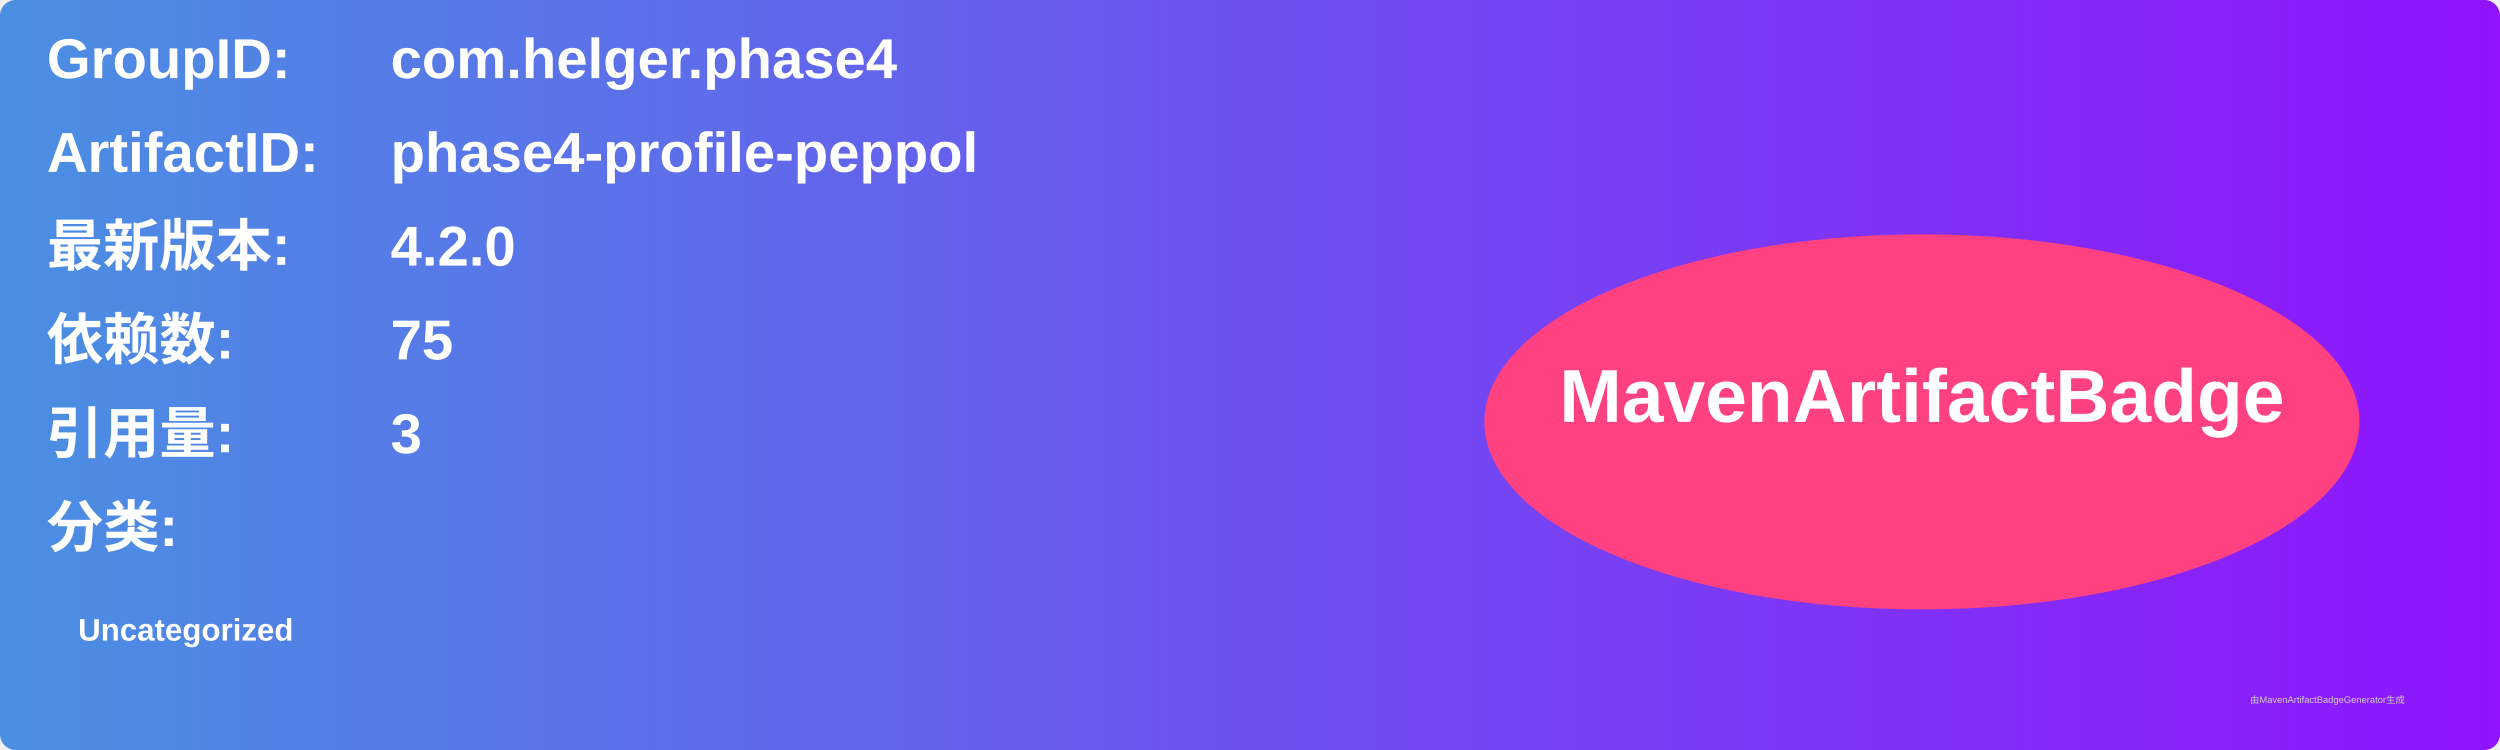
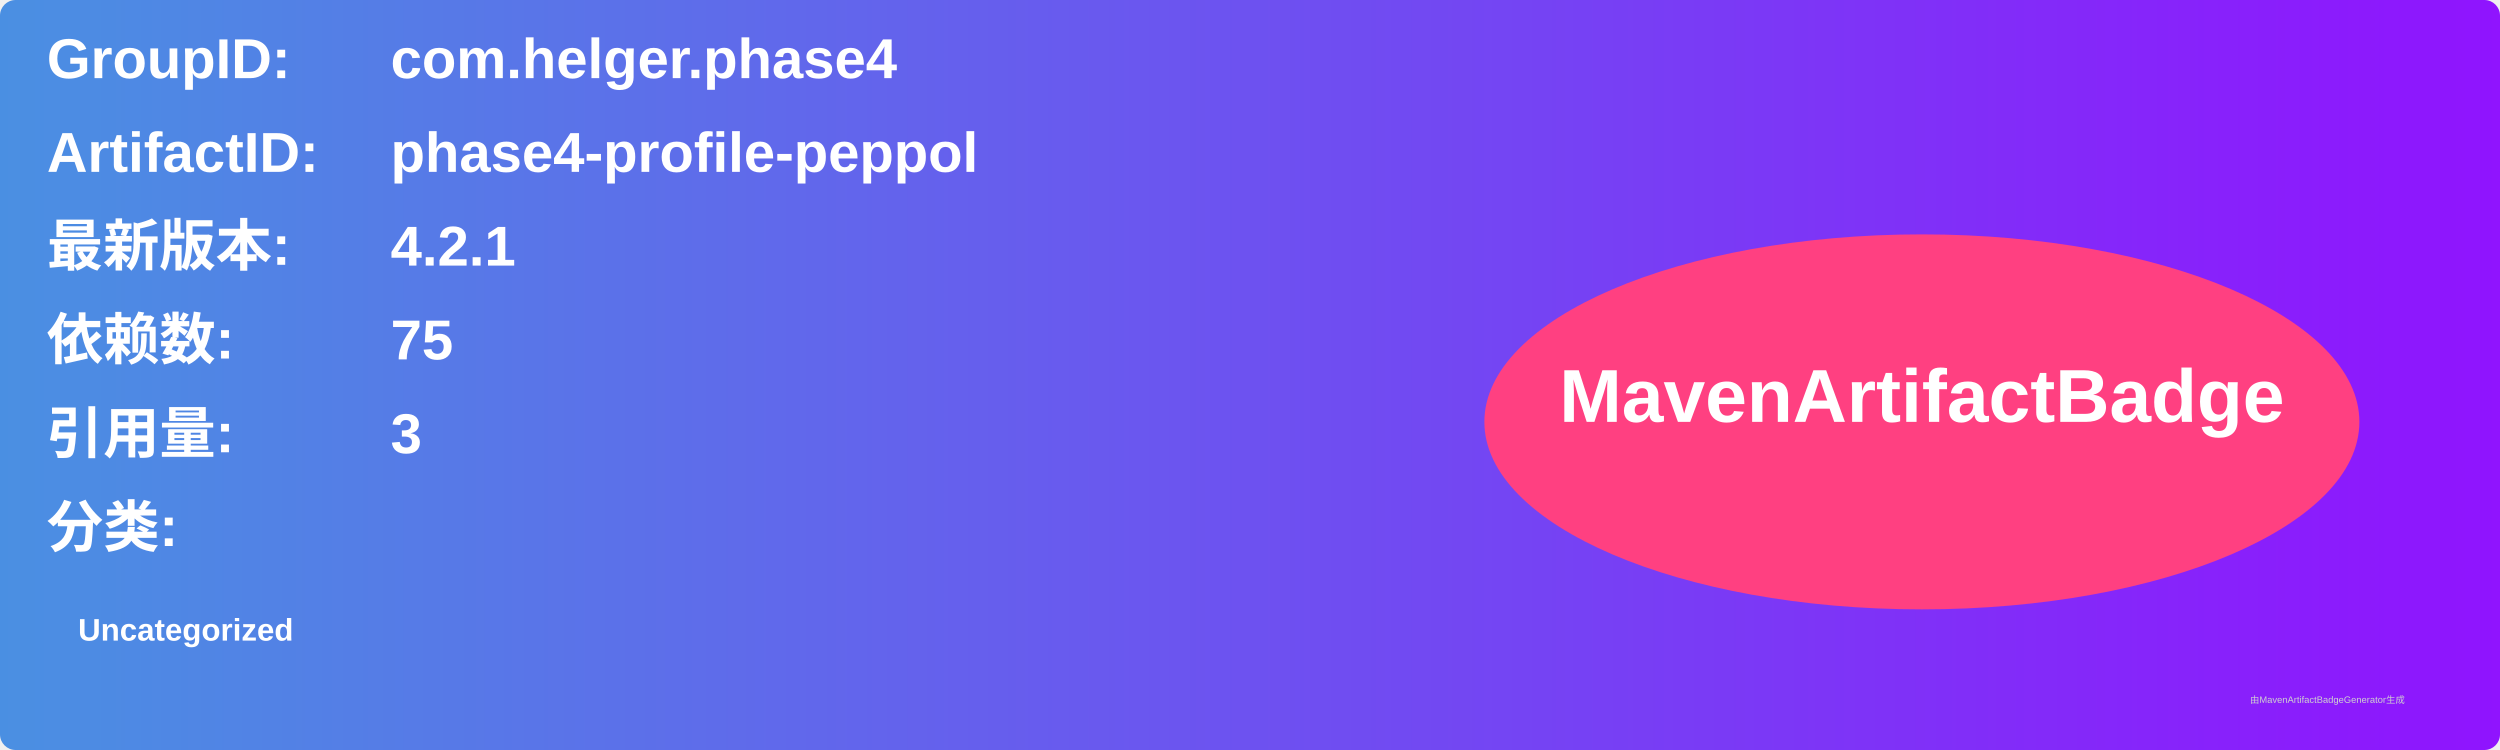
<svg xmlns="http://www.w3.org/2000/svg" width="800" height="240" viewBox="0 0 800 240">
  <linearGradient id="grad" x1="0%" y1="0%" x2="100%" y2="0%">
    <stop offset="0%" stop-color="#4a90e2" />
    <stop offset="100%" stop-color="#9013fe" />
  </linearGradient>
  <rect width="100%" height="100%" rx="5" ry="5" fill="url(#grad)" />
  <g transform="translate(15, 15)">
    <text x="0" y="10" font-family="Arial" font-size="18" fill="white" font-weight="bold" width="260">GroupID:</text>
    <text x="110" y="10" font-family="Arial" font-size="18" fill="white" font-weight="bold" width="460">com.helger.phase4</text>
    <text x="0" y="40" font-family="Arial" font-size="18" fill="white" font-weight="bold" width="260">ArtifactID:</text>
    <text x="110" y="40" font-family="Arial" font-size="18" fill="white" font-weight="bold" width="460">phase4-profile-peppol</text>
    <text x="0" y="70" font-family="Arial" font-size="18" fill="white" font-weight="bold">最新版本:</text>
    <text x="110" y="70" font-family="Arial" font-size="18" fill="white" font-weight="bold">
-       <tspan font-weight="bold">4.2.0</tspan>
+       <tspan font-weight="bold">4.2.1</tspan>
    </text>
    <text x="0" y="100" font-family="Arial" font-size="18" fill="white" font-weight="bold">依赖数: </text>
    <text x="110" y="100" font-family="Arial" font-size="18" fill="white">
      <tspan font-weight="bold">75</tspan>
    </text>
    <text x="0" y="130" font-family="Arial" font-size="18" fill="white" font-weight="bold">引用量: </text>
    <text x="110" y="130" font-family="Arial" font-size="18" fill="white">
      <tspan font-weight="bold">3</tspan>
    </text>
    <text x="0" y="160" font-family="Arial" font-size="18" fill="white" font-weight="bold">分类:</text>
    <text x="10" y="190" font-family="Arial" font-size="10" fill="white">
      <tspan font-weight="bold">Uncategorized</tspan>
    </text>
    <ellipse cx="600" cy="120" rx="140" ry="60" fill="#ff4081" />
    <text x="600" y="120" text-anchor="middle" font-family="Arial" font-size="24" fill="white" font-weight="bold">MavenArtifactBadge</text>
  </g>
  <text x="720" y="225" font-family="Arial" font-size="3" fill="#d0d0d0">由MavenArtifactBadgeGenerator生成</text>
</svg>
